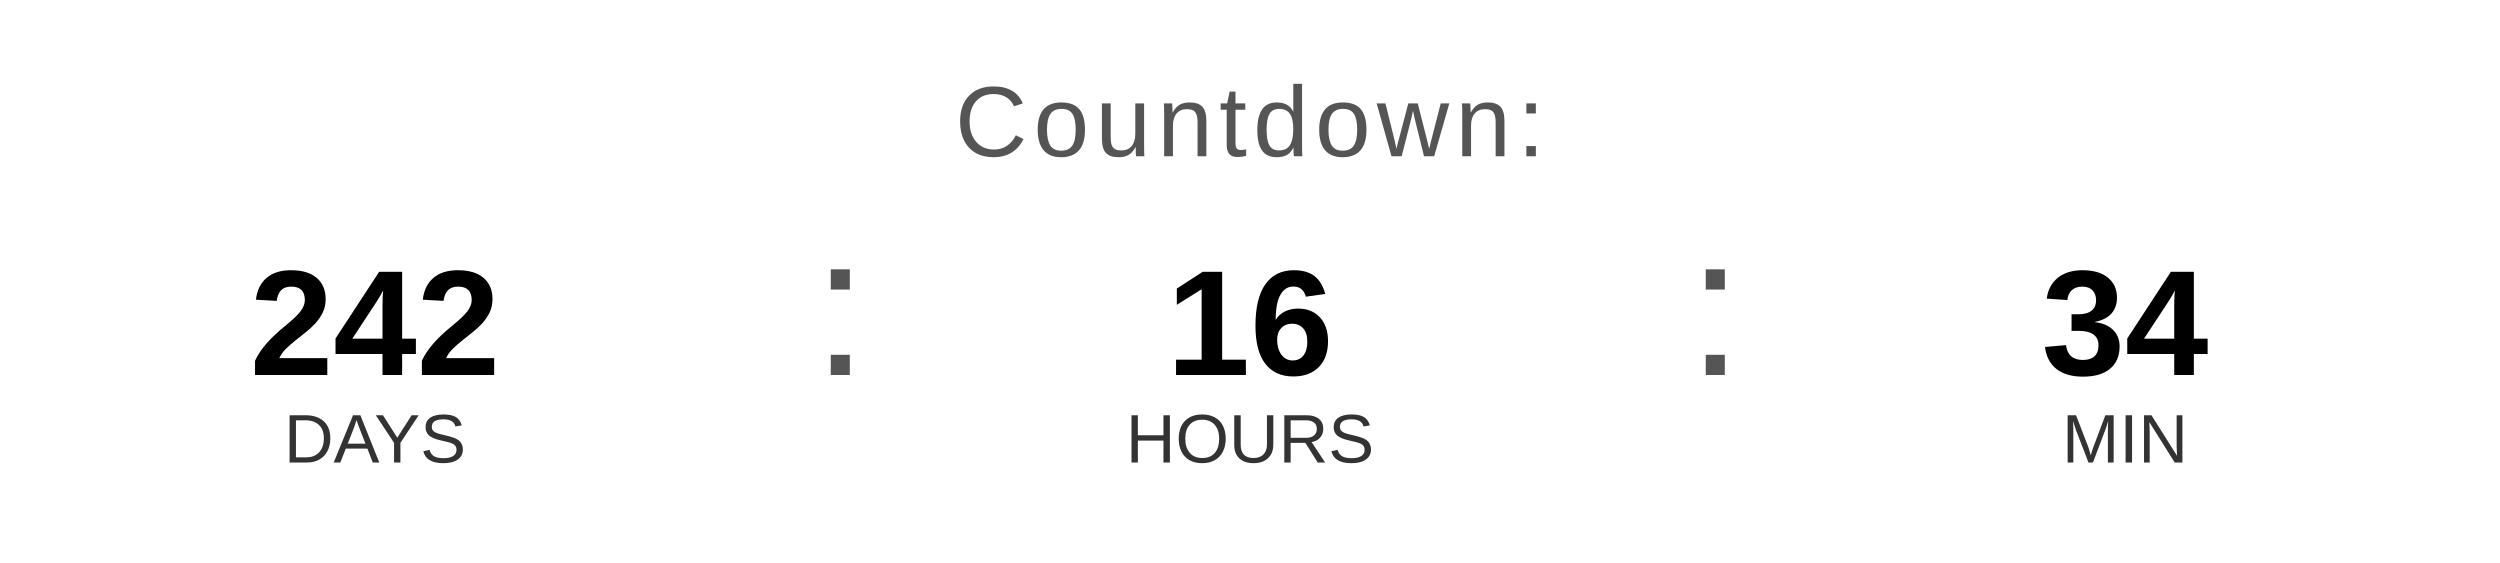
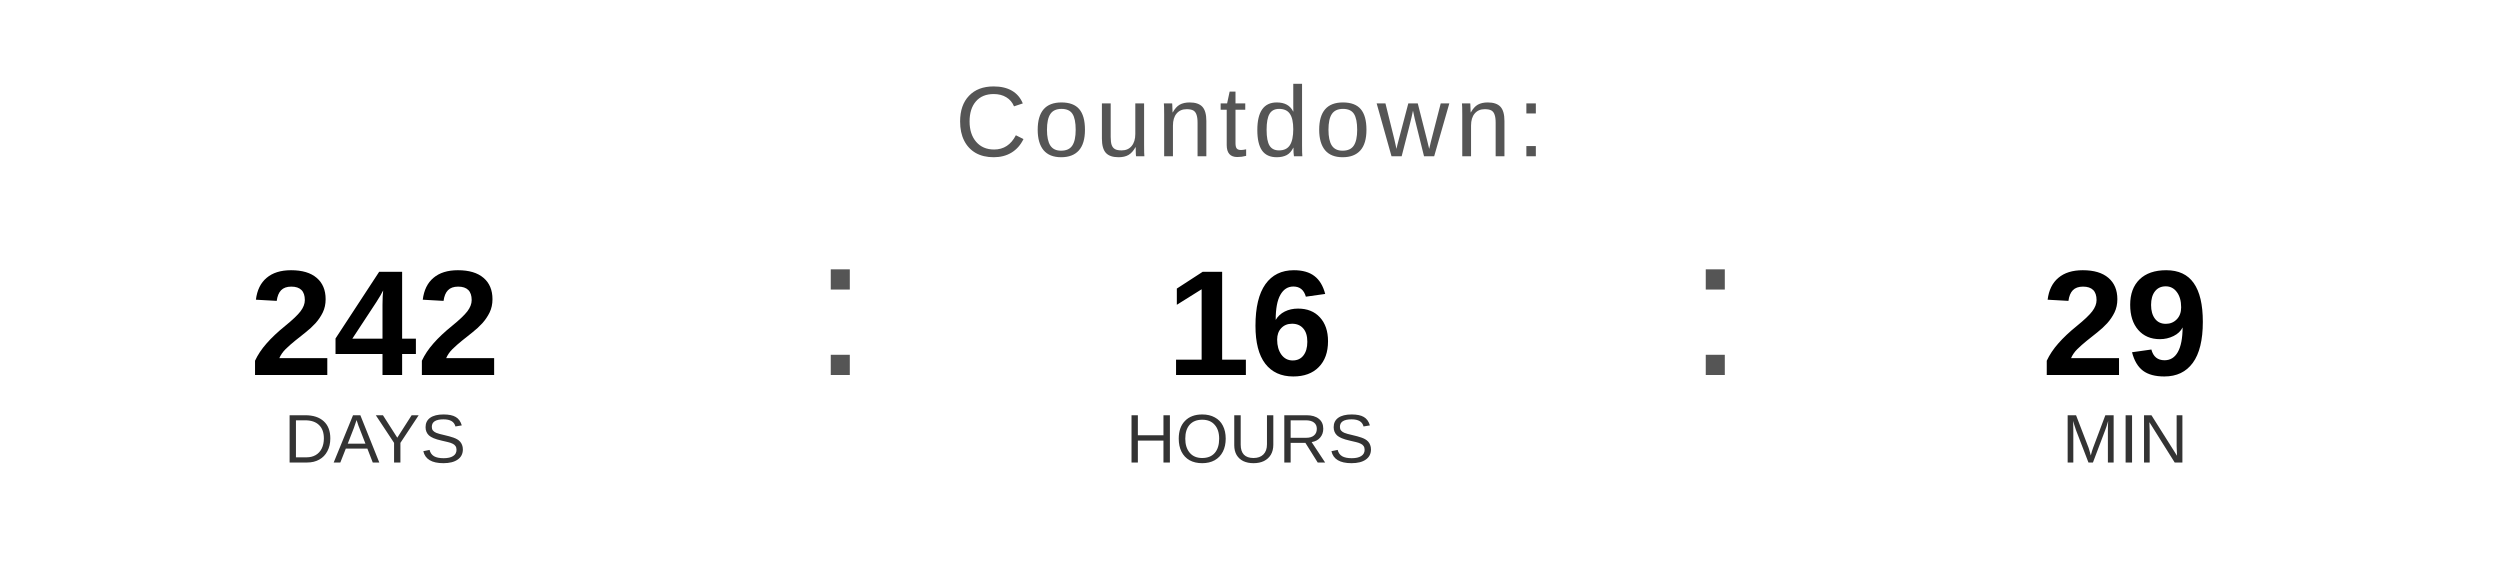
<svg xmlns="http://www.w3.org/2000/svg" width="400" height="90" viewBox="0 0 400 90">
  <text x="200" y="25" font-family="Arial, Helvetica, sans-serif" font-size="16" fill="#555555" text-anchor="middle" letter-spacing="1">
    Countdown:
  </text>
  <text x="60" y="60" font-family="Arial, Helvetica, sans-serif" font-size="24" font-weight="bold" fill="#000000" text-anchor="middle">242</text>
  <text x="60" y="74" font-family="Arial, Helvetica, sans-serif" font-size="11" fill="#333333" text-anchor="middle">DAYS</text>
  <text x="130" y="60" font-family="Arial, sans-serif" font-size="32" fill="#555555">:</text>
  <text x="200" y="60" font-family="Arial, Helvetica, sans-serif" font-size="24" font-weight="bold" fill="#000000" text-anchor="middle">16</text>
  <text x="200" y="74" font-family="Arial, Helvetica, sans-serif" font-size="11" fill="#333333" text-anchor="middle">HOURS</text>
  <text x="270" y="60" font-family="Arial, sans-serif" font-size="32" fill="#555555">:</text>
-   <text x="340" y="60" font-family="Arial, Helvetica, sans-serif" font-size="24" font-weight="bold" fill="#000000" text-anchor="middle">34</text>
+   <text x="340" y="60" font-family="Arial, Helvetica, sans-serif" font-size="24" font-weight="bold" fill="#000000" text-anchor="middle">29</text>
  <text x="340" y="74" font-family="Arial, Helvetica, sans-serif" font-size="11" fill="#333333" text-anchor="middle">MIN</text>
</svg>
